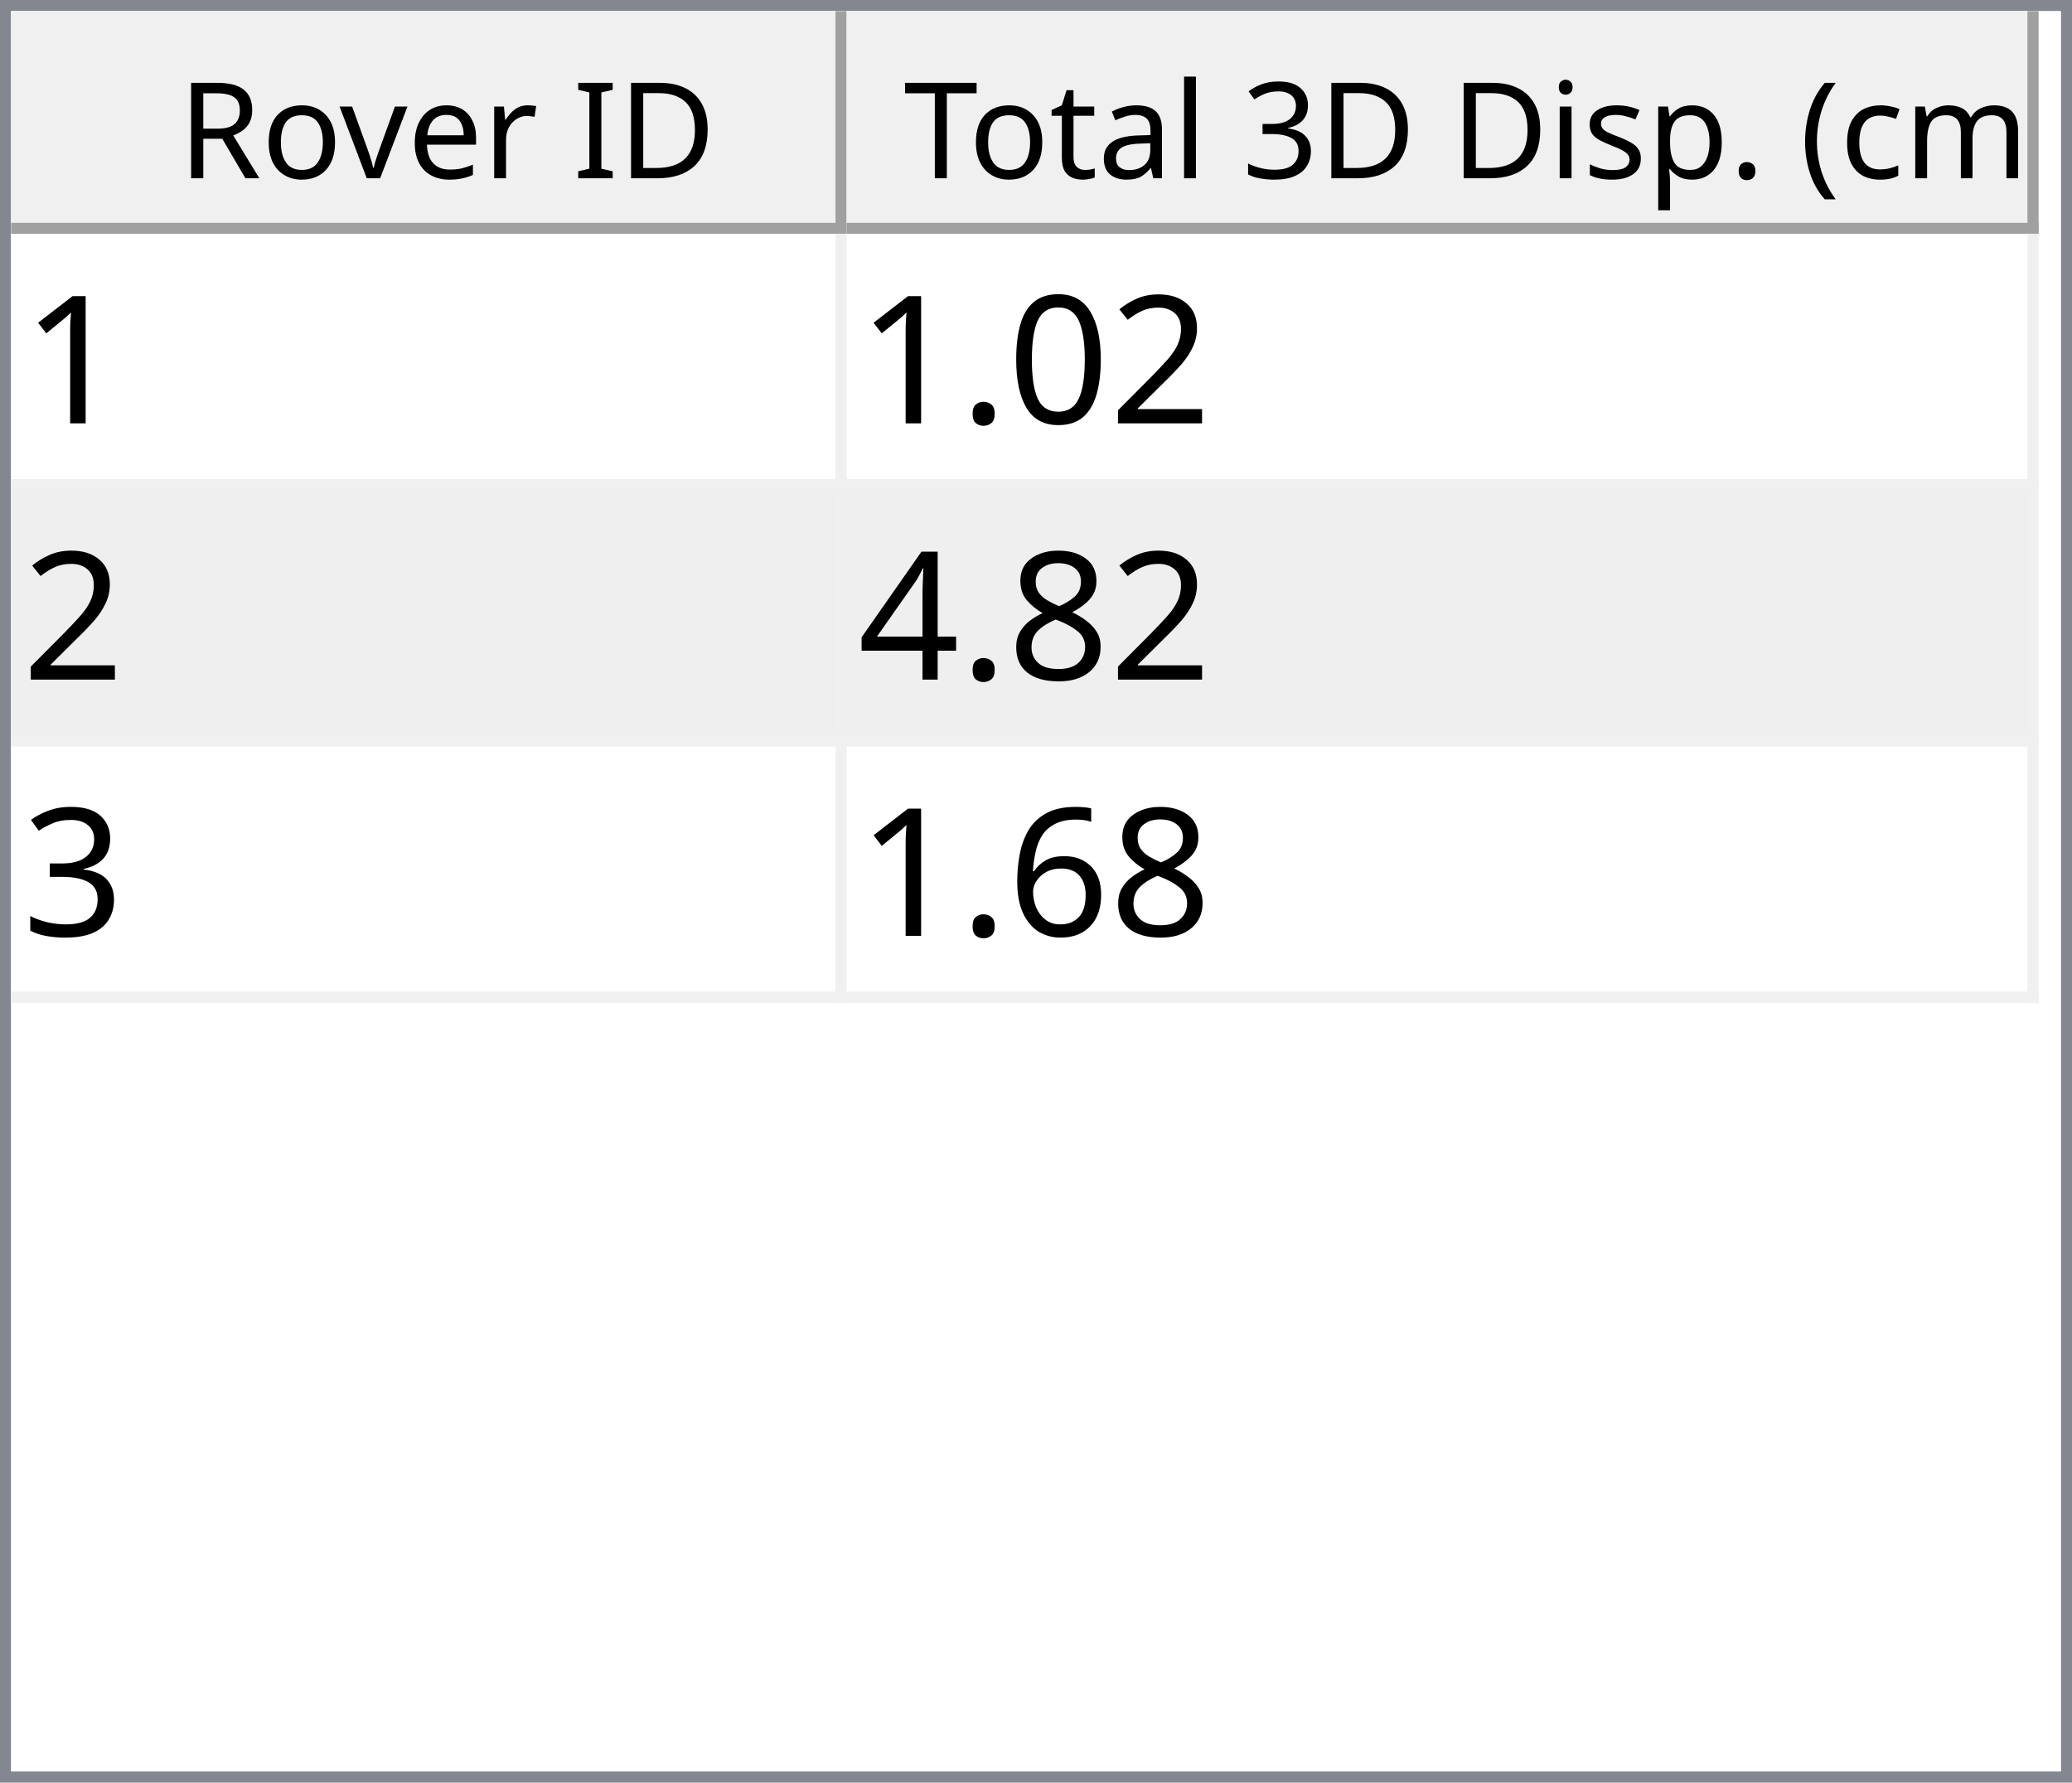
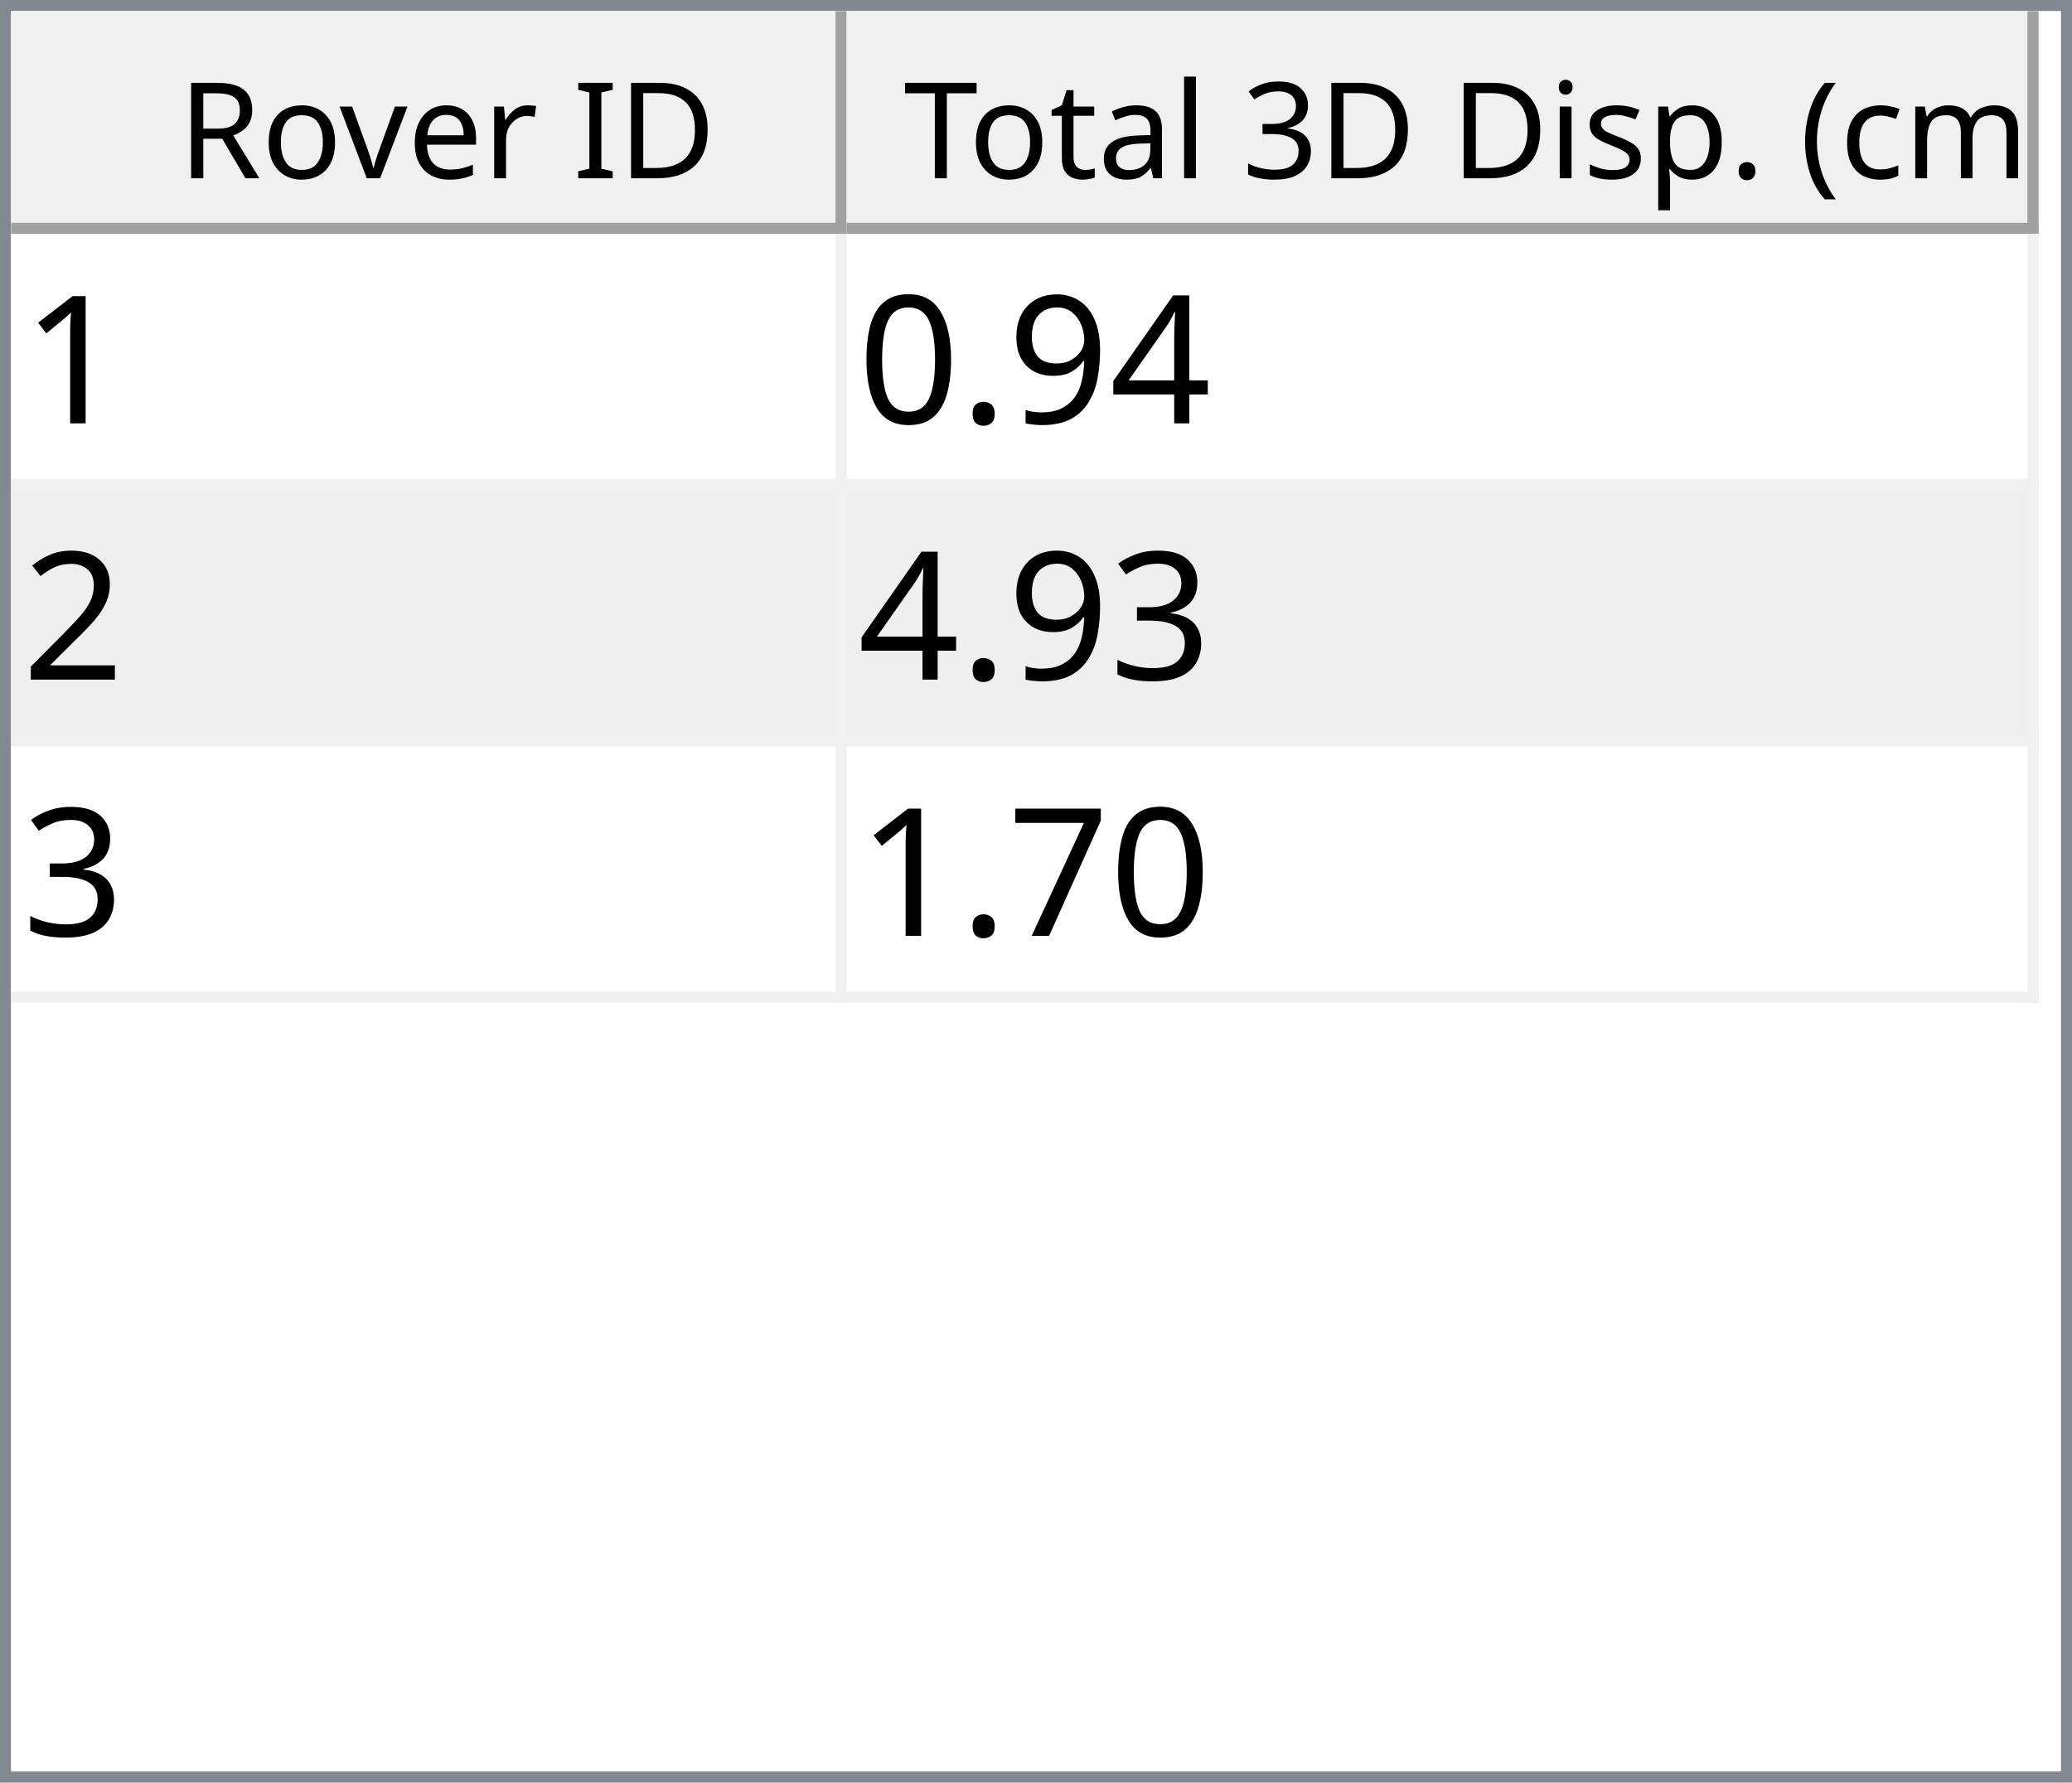
<svg xmlns="http://www.w3.org/2000/svg" style="fill-opacity:1; color-rendering:auto; color-interpolation:auto; text-rendering:auto; stroke:black; stroke-linecap:square; stroke-miterlimit:10; shape-rendering:auto; stroke-opacity:1; fill:black; stroke-dasharray:none; font-weight:normal; stroke-width:1; font-family:'Dialog'; font-style:normal; stroke-linejoin:miter; font-size:12px; stroke-dashoffset:0; image-rendering:auto;" width="186" height="160">
  <defs id="genericDefs" />
  <g>
    <defs id="defs1">
      <clipPath clipPathUnits="userSpaceOnUse" id="clipPath1">
        <path d="M0 0 L186 0 L186 160 L0 160 L0 0 Z" />
      </clipPath>
      <clipPath clipPathUnits="userSpaceOnUse" id="clipPath2">
        <path d="M0 0 L0 160 L186 160 L186 0 Z" />
      </clipPath>
      <clipPath clipPathUnits="userSpaceOnUse" id="clipPath3">
        <path d="M0 0 L0 20 L184 20 L184 0 Z" />
      </clipPath>
      <clipPath clipPathUnits="userSpaceOnUse" id="clipPath4">
        <path d="M0 0 L0 20 L75 20 L75 0 Z" />
      </clipPath>
      <clipPath clipPathUnits="userSpaceOnUse" id="clipPath5">
        <path d="M1 1 L1 19 L74 19 L74 1 Z" />
      </clipPath>
      <clipPath clipPathUnits="userSpaceOnUse" id="clipPath6">
        <path d="M0 0 L0 18 L73 18 L73 0 Z" />
      </clipPath>
      <clipPath clipPathUnits="userSpaceOnUse" id="clipPath7">
        <path d="M-0.5 -0.5 L-0.5 19.5 L74.5 19.5 L74.5 -0.5 Z" />
      </clipPath>
      <clipPath clipPathUnits="userSpaceOnUse" id="clipPath8">
        <path d="M0 0 L0 20 L107 20 L107 0 Z" />
      </clipPath>
      <clipPath clipPathUnits="userSpaceOnUse" id="clipPath9">
        <path d="M1 1 L1 19 L106 19 L106 1 Z" />
      </clipPath>
      <clipPath clipPathUnits="userSpaceOnUse" id="clipPath10">
        <path d="M0 0 L0 18 L105 18 L105 0 Z" />
      </clipPath>
      <clipPath clipPathUnits="userSpaceOnUse" id="clipPath11">
        <path d="M-0.5 -0.5 L-0.5 19.5 L106.5 19.5 L106.5 -0.5 Z" />
      </clipPath>
      <clipPath clipPathUnits="userSpaceOnUse" id="clipPath12">
        <path d="M0 0 L0 138 L184 138 L184 0 Z" />
      </clipPath>
      <clipPath clipPathUnits="userSpaceOnUse" id="clipPath13">
        <path d="M0 0 L0 69 L182 69 L182 0 Z" />
      </clipPath>
      <clipPath clipPathUnits="userSpaceOnUse" id="clipPath14">
        <path d="M-0.5 -0.5 L-0.5 68.5 L181.5 68.5 L181.5 -0.5 Z" />
      </clipPath>
      <clipPath clipPathUnits="userSpaceOnUse" id="clipPath15">
        <path d="M0 0 L0 22 L74 22 L74 0 Z" />
      </clipPath>
      <clipPath clipPathUnits="userSpaceOnUse" id="clipPath16">
        <path d="M0 0 L0 22 L106 22 L106 0 Z" />
      </clipPath>
      <font horiz-adv-x="64.551" id="font1">
        <font-face ascent="107.91" descent="25.098" units-per-em="100" style="font-style:normal; font-family:Segoe UI; font-weight:normal;" />
        <missing-glyph horiz-adv-x="64.551" d="M8.109 0 L8.109 68.266 L56.453 68.266 L56.453 0 L8.109 0 ZM15.328 7.234 L49.219 7.234 L49.219 61.031 L15.328 61.031 L15.328 7.234 Z" />
        <glyph unicode="D" horiz-adv-x="70.117" d="M9.188 0 L9.188 70.016 L28.516 70.016 Q65.531 70.016 65.531 35.891 Q65.531 19.672 55.25 9.836 Q44.969 0 27.734 0 L9.188 0 ZM17.391 62.594 L17.391 7.422 L27.828 7.422 Q41.609 7.422 49.273 14.797 Q56.938 22.172 56.938 35.688 Q56.938 62.594 28.328 62.594 L17.391 62.594 Z" />
        <glyph unicode="I" horiz-adv-x="26.611" d="M17.391 0 L9.188 0 L9.188 70.016 L17.391 70.016 L17.391 0 Z" />
        <glyph unicode=" " horiz-adv-x="27.393" d="" />
        <glyph unicode="r" horiz-adv-x="34.766" d="M34.188 41.891 Q32.078 43.5 28.125 43.5 Q23 43.5 19.555 38.672 Q16.109 33.844 16.109 25.484 L16.109 0 L8.109 0 L8.109 50 L16.109 50 L16.109 39.703 L16.312 39.703 Q18.016 44.969 21.531 47.922 Q25.047 50.875 29.391 50.875 Q32.516 50.875 34.188 50.203 L34.188 41.891 Z" />
        <glyph unicode="e" horiz-adv-x="52.295" d="M48.297 23 L12.984 23 Q13.188 14.656 17.484 10.109 Q21.781 5.562 29.297 5.562 Q37.75 5.562 44.828 11.141 L44.828 3.609 Q38.234 -1.172 27.391 -1.172 Q16.797 -1.172 10.742 5.641 Q4.688 12.453 4.688 24.812 Q4.688 36.469 11.305 43.82 Q17.922 51.172 27.734 51.172 Q37.547 51.172 42.922 44.828 Q48.297 38.484 48.297 27.203 L48.297 23 ZM40.094 29.781 Q40.047 36.719 36.75 40.578 Q33.453 44.438 27.594 44.438 Q21.922 44.438 17.969 40.383 Q14.016 36.328 13.094 29.781 L40.094 29.781 Z" />
        <glyph unicode="v" horiz-adv-x="47.9" d="M47.406 50 L27.484 0 L19.625 0 L0.688 50 L9.469 50 L22.172 13.672 Q23.578 9.672 23.922 6.688 L24.125 6.688 Q24.609 10.453 25.688 13.484 L38.969 50 L47.406 50 Z" />
        <glyph unicode="o" horiz-adv-x="58.594" d="M29 -1.172 Q17.922 -1.172 11.305 5.836 Q4.688 12.844 4.688 24.422 Q4.688 37.016 11.57 44.094 Q18.453 51.172 30.172 51.172 Q41.359 51.172 47.633 44.289 Q53.906 37.406 53.906 25.203 Q53.906 13.234 47.141 6.031 Q40.375 -1.172 29 -1.172 ZM29.594 44.438 Q21.875 44.438 17.383 39.188 Q12.891 33.938 12.891 24.703 Q12.891 15.828 17.43 10.695 Q21.969 5.562 29.594 5.562 Q37.359 5.562 41.531 10.594 Q45.703 15.625 45.703 24.906 Q45.703 34.281 41.531 39.359 Q37.359 44.438 29.594 44.438 Z" />
        <glyph unicode="R" horiz-adv-x="59.814" d="M59.375 0 L49.609 0 L37.891 19.625 Q36.281 22.359 34.766 24.289 Q33.25 26.219 31.664 27.438 Q30.078 28.656 28.25 29.219 Q26.422 29.781 24.125 29.781 L17.391 29.781 L17.391 0 L9.188 0 L9.188 70.016 L30.078 70.016 Q34.672 70.016 38.555 68.867 Q42.438 67.719 45.289 65.375 Q48.141 63.031 49.758 59.547 Q51.375 56.062 51.375 51.375 Q51.375 47.703 50.273 44.656 Q49.172 41.609 47.148 39.211 Q45.125 36.812 42.266 35.133 Q39.406 33.453 35.844 32.516 L35.844 32.328 Q37.594 31.547 38.891 30.547 Q40.188 29.547 41.359 28.18 Q42.531 26.812 43.68 25.078 Q44.828 23.344 46.234 21.047 L59.375 0 ZM17.391 62.594 L17.391 37.203 L28.516 37.203 Q31.594 37.203 34.203 38.133 Q36.812 39.062 38.719 40.797 Q40.625 42.531 41.703 45.047 Q42.781 47.562 42.781 50.688 Q42.781 56.297 39.141 59.445 Q35.5 62.594 28.609 62.594 L17.391 62.594 Z" />
        <glyph unicode=")" horiz-adv-x="30.176" d="M8.297 -15.922 L1.172 -15.922 Q16.406 2.344 16.406 26.812 Q16.406 51.469 1.078 70.016 L8.297 70.016 Q23.531 52.156 23.531 26.703 Q23.531 1.375 8.297 -15.922 Z" />
        <glyph unicode="m" horiz-adv-x="86.133" d="M79.109 0 L71.094 0 L71.094 28.719 Q71.094 37.016 68.531 40.727 Q65.969 44.438 59.906 44.438 Q54.781 44.438 51.195 39.75 Q47.609 35.062 47.609 28.516 L47.609 0 L39.594 0 L39.594 29.688 Q39.594 44.438 28.219 44.438 Q22.953 44.438 19.531 40.016 Q16.109 35.594 16.109 28.516 L16.109 0 L8.109 0 L8.109 50 L16.109 50 L16.109 42.094 L16.312 42.094 Q21.625 51.172 31.844 51.172 Q36.969 51.172 40.773 48.312 Q44.578 45.453 46 40.828 Q51.562 51.172 62.594 51.172 Q79.109 51.172 79.109 30.812 L79.109 0 Z" />
        <glyph unicode="c" horiz-adv-x="46.191" d="M42.188 2.297 Q36.422 -1.172 28.516 -1.172 Q17.828 -1.172 11.258 5.789 Q4.688 12.75 4.688 23.828 Q4.688 36.188 11.766 43.68 Q18.844 51.172 30.672 51.172 Q37.25 51.172 42.281 48.734 L42.281 40.531 Q36.719 44.438 30.375 44.438 Q22.703 44.438 17.797 38.945 Q12.891 33.453 12.891 24.516 Q12.891 15.719 17.508 10.641 Q22.125 5.562 29.891 5.562 Q36.422 5.562 42.188 9.906 L42.188 2.297 Z" />
        <glyph unicode="(" horiz-adv-x="30.176" d="M29.109 -15.922 L21.969 -15.922 Q6.844 1.375 6.844 26.703 Q6.844 52.156 21.969 70.016 L29.203 70.016 Q13.875 51.469 13.875 26.812 Q13.875 2.344 29.109 -15.922 Z" />
        <glyph unicode="." horiz-adv-x="21.68" d="M10.891 -1.078 Q8.641 -1.078 7.055 0.539 Q5.469 2.156 5.469 4.391 Q5.469 6.641 7.055 8.273 Q8.641 9.906 10.891 9.906 Q13.188 9.906 14.797 8.273 Q16.406 6.641 16.406 4.391 Q16.406 2.156 14.797 0.539 Q13.188 -1.078 10.891 -1.078 Z" />
        <glyph unicode="p" horiz-adv-x="58.789" d="M16.312 7.234 L16.109 7.234 L16.109 -23 L8.109 -23 L8.109 50 L16.109 50 L16.109 41.219 L16.312 41.219 Q22.219 51.172 33.594 51.172 Q43.266 51.172 48.688 44.461 Q54.109 37.75 54.109 26.469 Q54.109 13.922 48 6.375 Q41.891 -1.172 31.297 -1.172 Q21.578 -1.172 16.312 7.234 ZM16.109 27.391 L16.109 20.406 Q16.109 14.203 20.141 9.883 Q24.172 5.562 30.375 5.562 Q37.641 5.562 41.773 11.133 Q45.906 16.703 45.906 26.609 Q45.906 34.969 42.047 39.703 Q38.188 44.438 31.594 44.438 Q24.609 44.438 20.359 39.578 Q16.109 34.719 16.109 27.391 Z" />
        <glyph unicode="s" horiz-adv-x="42.432" d="M5.078 1.812 L5.078 10.406 Q11.625 5.562 19.484 5.562 Q30.031 5.562 30.031 12.594 Q30.031 14.594 29.125 15.992 Q28.219 17.391 26.68 18.461 Q25.141 19.531 23.07 20.383 Q21 21.234 18.609 22.172 Q15.281 23.484 12.766 24.828 Q10.25 26.172 8.57 27.859 Q6.891 29.547 6.031 31.695 Q5.172 33.844 5.172 36.719 Q5.172 40.234 6.789 42.945 Q8.406 45.656 11.086 47.484 Q13.766 49.312 17.211 50.242 Q20.656 51.172 24.312 51.172 Q30.812 51.172 35.938 48.922 L35.938 40.828 Q30.422 44.438 23.25 44.438 Q21 44.438 19.195 43.922 Q17.391 43.406 16.094 42.477 Q14.797 41.547 14.086 40.258 Q13.375 38.969 13.375 37.406 Q13.375 35.453 14.086 34.133 Q14.797 32.812 16.164 31.789 Q17.531 30.766 19.484 29.938 Q21.438 29.109 23.922 28.125 Q27.25 26.859 29.883 25.516 Q32.516 24.172 34.375 22.484 Q36.234 20.797 37.234 18.602 Q38.234 16.406 38.234 13.375 Q38.234 9.672 36.602 6.938 Q34.969 4.203 32.234 2.398 Q29.5 0.594 25.93 -0.289 Q22.359 -1.172 18.453 -1.172 Q10.75 -1.172 5.078 1.812 Z" />
        <glyph unicode="i" horiz-adv-x="24.219" d="M12.203 62.703 Q10.062 62.703 8.547 64.164 Q7.031 65.625 7.031 67.875 Q7.031 70.125 8.547 71.609 Q10.062 73.094 12.203 73.094 Q14.406 73.094 15.945 71.609 Q17.484 70.125 17.484 67.875 Q17.484 65.719 15.945 64.211 Q14.406 62.703 12.203 62.703 ZM16.109 0 L8.109 0 L8.109 50 L16.109 50 L16.109 0 Z" />
        <glyph unicode="3" horiz-adv-x="53.906" d="M46.531 19.828 Q46.531 15.094 44.75 11.211 Q42.969 7.328 39.719 4.57 Q36.469 1.812 31.93 0.297 Q27.391 -1.219 21.922 -1.219 Q11.922 -1.219 6 2.594 L6 11.188 Q13.094 5.609 22.219 5.609 Q25.875 5.609 28.828 6.539 Q31.781 7.469 33.906 9.227 Q36.031 10.984 37.18 13.477 Q38.328 15.969 38.328 19.094 Q38.328 32.812 18.797 32.812 L12.984 32.812 L12.984 39.594 L18.5 39.594 Q35.797 39.594 35.797 52.484 Q35.797 64.406 22.609 64.406 Q15.188 64.406 8.688 59.422 L8.688 67.188 Q15.375 71.188 24.609 71.188 Q29 71.188 32.57 69.969 Q36.141 68.75 38.68 66.555 Q41.219 64.359 42.609 61.281 Q44 58.203 44 54.5 Q44 40.672 30.031 36.719 L30.031 36.531 Q33.594 36.141 36.625 34.797 Q39.656 33.453 41.852 31.305 Q44.047 29.156 45.289 26.25 Q46.531 23.344 46.531 19.828 Z" />
        <glyph unicode="l" horiz-adv-x="24.219" d="M16.109 0 L8.109 0 L8.109 74.031 L16.109 74.031 L16.109 0 Z" />
        <glyph unicode="a" horiz-adv-x="50.879" d="M43.891 0 L35.891 0 L35.891 7.812 L35.688 7.812 Q30.469 -1.172 20.312 -1.172 Q12.844 -1.172 8.617 2.781 Q4.391 6.734 4.391 13.281 Q4.391 27.297 20.906 29.594 L35.891 31.688 Q35.891 44.438 25.594 44.438 Q16.547 44.438 9.281 38.281 L9.281 46.484 Q16.656 51.172 26.266 51.172 Q43.891 51.172 43.891 32.516 L43.891 0 ZM35.891 25.297 L23.828 23.641 Q18.266 22.859 15.43 20.875 Q12.594 18.891 12.594 13.875 Q12.594 10.203 15.211 7.883 Q17.828 5.562 22.172 5.562 Q28.125 5.562 32.008 9.742 Q35.891 13.922 35.891 20.312 L35.891 25.297 Z" />
        <glyph unicode="t" horiz-adv-x="33.887" d="M31.297 0.484 Q28.469 -1.078 23.828 -1.078 Q10.688 -1.078 10.688 13.578 L10.688 43.172 L2.094 43.172 L2.094 50 L10.688 50 L10.688 62.203 L18.703 64.797 L18.703 50 L31.297 50 L31.297 43.172 L18.703 43.172 L18.703 14.984 Q18.703 9.969 20.414 7.82 Q22.125 5.672 26.078 5.672 Q29.109 5.672 31.297 7.328 L31.297 0.484 Z" />
        <glyph unicode="T" horiz-adv-x="52.393" d="M50.594 62.594 L30.375 62.594 L30.375 0 L22.172 0 L22.172 62.594 L2 62.594 L2 70.016 L50.594 70.016 L50.594 62.594 Z" />
      </font>
      <font horiz-adv-x="75.0" id="font2">
        <font-face ascent="100.537" descent="21.973" units-per-em="100" style="font-style:normal; font-family:sans-serif; font-weight:normal;" />
        <missing-glyph horiz-adv-x="75.0" d="M12.5 0 L12.5 62.5 L62.5 62.5 L62.5 0 L12.5 0 ZM14.062 1.562 L60.938 1.562 L60.938 60.938 L14.062 60.938 L14.062 1.562 Z" />
        <glyph unicode="1" horiz-adv-x="55.615" d="M37.25 0 L28.469 0 L28.469 56 Q25.297 52.984 20.141 49.953 Q14.984 46.922 10.891 45.406 L10.891 53.906 Q18.266 57.375 23.781 62.305 Q29.297 67.234 31.594 71.875 L37.25 71.875 L37.25 0 Z" />
+         <glyph unicode="4" horiz-adv-x="55.615" d="M32.328 0 L32.328 17.141 L1.266 17.141 L1.266 25.203 L33.938 71.578 L41.109 71.578 L41.109 25.203 L50.781 25.203 L50.781 17.141 L41.109 17.141 L41.109 0 L32.328 0 ZM32.328 25.203 L32.328 57.469 L9.906 25.203 L32.328 25.203 Z" />
+         <glyph unicode="9" horiz-adv-x="55.615" d="M5.469 16.547 L13.922 17.328 Q14.984 11.375 18.016 8.688 Q21.047 6 25.781 6 Q29.828 6 32.883 7.859 Q35.938 9.719 37.891 12.82 Q39.844 15.922 41.164 21.195 Q42.484 26.469 42.484 31.938 Q42.484 32.516 42.438 33.688 Q39.797 29.5 35.234 26.883 Q30.672 24.266 25.344 24.266 Q16.453 24.266 10.305 30.711 Q4.156 37.156 4.156 47.703 Q4.156 58.594 10.578 65.234 Q17 71.875 26.656 71.875 Q33.641 71.875 39.43 68.117 Q45.219 64.359 48.219 57.398 Q51.219 50.438 51.219 37.25 Q51.219 23.531 48.242 15.406 Q45.266 7.281 39.383 3.031 Q33.5 -1.219 25.594 -1.219 Q17.188 -1.219 11.867 3.445 Q6.547 8.109 5.469 16.547 ZM41.453 48.141 Q41.453 55.719 37.43 60.156 Q33.406 64.594 27.734 64.594 Q21.875 64.594 17.531 59.812 Q13.188 55.031 13.188 47.406 Q13.188 40.578 17.312 36.305 Q21.438 32.031 27.484 32.031 Q33.594 32.031 37.523 36.305 Q41.453 40.578 41.453 48.141 Z" />
+         <glyph unicode="." horiz-adv-x="27.783" d="M9.078 0 L9.078 10.016 L19.094 10.016 L19.094 0 L9.078 0 Z" />
+         <glyph unicode="0" horiz-adv-x="55.615" d="M4.156 35.297 Q4.156 48 6.766 55.742 Q9.375 63.484 14.523 67.68 Q19.672 71.875 27.484 71.875 Q33.25 71.875 37.594 69.555 Q41.938 67.234 44.773 62.867 Q47.609 58.5 49.219 52.227 Q50.828 45.953 50.828 35.297 Q50.828 22.703 48.242 14.969 Q45.656 7.234 40.508 3.008 Q35.359 -1.219 27.484 -1.219 Q17.141 -1.219 11.234 6.203 Q4.156 15.141 4.156 35.297 ZM13.188 35.297 Q13.188 17.672 17.312 11.836 Q21.438 6 27.484 6 Q33.547 6 37.672 11.859 Q41.797 17.719 41.797 35.297 Q41.797 52.984 37.672 58.789 Q33.547 64.594 27.391 64.594 Q21.344 64.594 17.719 59.469 Q13.188 52.938 13.188 35.297 Z" />
        <glyph unicode="2" horiz-adv-x="55.615" d="M50.344 8.453 L50.344 0 L3.031 0 Q2.938 3.172 4.047 6.109 Q5.859 10.938 9.836 15.625 Q13.812 20.312 21.344 26.469 Q33.016 36.031 37.117 41.625 Q41.219 47.219 41.219 52.203 Q41.219 57.422 37.477 61.008 Q33.734 64.594 27.734 64.594 Q21.391 64.594 17.578 60.789 Q13.766 56.984 13.719 50.25 L4.688 51.172 Q5.609 61.281 11.664 66.578 Q17.719 71.875 27.938 71.875 Q38.234 71.875 44.242 66.164 Q50.25 60.453 50.25 52 Q50.25 47.703 48.492 43.555 Q46.734 39.406 42.656 34.812 Q38.578 30.219 29.109 22.219 Q21.188 15.578 18.945 13.211 Q16.703 10.844 15.234 8.453 L50.344 8.453 Z" />
-         <glyph unicode="0" horiz-adv-x="55.615" d="M4.156 35.297 Q4.156 48 6.766 55.742 Q9.375 63.484 14.523 67.68 Q19.672 71.875 27.484 71.875 Q33.25 71.875 37.594 69.555 Q41.938 67.234 44.773 62.867 Q47.609 58.5 49.219 52.227 Q50.828 45.953 50.828 35.297 Q50.828 22.703 48.242 14.969 Q45.656 7.234 40.508 3.008 Q35.359 -1.219 27.484 -1.219 Q17.141 -1.219 11.234 6.203 Q4.156 15.141 4.156 35.297 ZM13.188 35.297 Q13.188 17.672 17.312 11.836 Q21.438 6 27.484 6 Q33.547 6 37.672 11.859 Q41.797 17.719 41.797 35.297 Q41.797 52.984 37.672 58.789 Q33.547 64.594 27.391 64.594 Q21.344 64.594 17.719 59.469 Q13.188 52.938 13.188 35.297 Z" />
-         <glyph unicode="." horiz-adv-x="27.783" d="M9.078 0 L9.078 10.016 L19.094 10.016 L19.094 0 L9.078 0 Z" />
-         <glyph unicode="8" horiz-adv-x="55.615" d="M17.672 38.812 Q12.203 40.828 9.57 44.539 Q6.938 48.25 6.938 53.422 Q6.938 61.234 12.555 66.555 Q18.172 71.875 27.484 71.875 Q36.859 71.875 42.578 66.43 Q48.297 60.984 48.297 53.172 Q48.297 48.188 45.68 44.508 Q43.062 40.828 37.75 38.812 Q44.344 36.672 47.781 31.883 Q51.219 27.094 51.219 20.453 Q51.219 11.281 44.727 5.031 Q38.234 -1.219 27.641 -1.219 Q17.047 -1.219 10.547 5.055 Q4.047 11.328 4.047 20.703 Q4.047 27.688 7.594 32.398 Q11.141 37.109 17.672 38.812 ZM15.922 53.719 Q15.922 48.641 19.195 45.414 Q22.469 42.188 27.688 42.188 Q32.766 42.188 36.016 45.383 Q39.266 48.578 39.266 53.219 Q39.266 58.062 35.914 61.359 Q32.562 64.656 27.594 64.656 Q22.562 64.656 19.242 61.43 Q15.922 58.203 15.922 53.719 ZM13.094 20.656 Q13.094 16.891 14.875 13.375 Q16.656 9.859 20.172 7.93 Q23.688 6 27.734 6 Q34.031 6 38.133 10.055 Q42.234 14.109 42.234 20.359 Q42.234 26.703 38.016 30.859 Q33.797 35.016 27.438 35.016 Q21.234 35.016 17.164 30.914 Q13.094 26.812 13.094 20.656 Z" />
-         <glyph unicode="4" horiz-adv-x="55.615" d="M32.328 0 L32.328 17.141 L1.266 17.141 L1.266 25.203 L33.938 71.578 L41.109 71.578 L41.109 25.203 L50.781 25.203 L50.781 17.141 L41.109 17.141 L41.109 0 L32.328 0 ZM32.328 25.203 L32.328 57.469 L9.906 25.203 L32.328 25.203 Z" />
        <glyph unicode="3" horiz-adv-x="55.615" d="M4.203 18.891 L12.984 20.062 Q14.5 12.594 18.141 9.297 Q21.781 6 27 6 Q33.203 6 37.477 10.297 Q41.75 14.594 41.75 20.953 Q41.75 27 37.797 30.93 Q33.844 34.859 27.734 34.859 Q25.25 34.859 21.531 33.891 L22.516 41.609 Q23.391 41.5 23.922 41.5 Q29.547 41.5 34.039 44.43 Q38.531 47.359 38.531 53.469 Q38.531 58.297 35.258 61.477 Q31.984 64.656 26.812 64.656 Q21.688 64.656 18.266 61.43 Q14.844 58.203 13.875 51.766 L5.078 53.328 Q6.688 62.156 12.398 67.016 Q18.109 71.875 26.609 71.875 Q32.469 71.875 37.398 69.359 Q42.328 66.844 44.945 62.5 Q47.562 58.156 47.562 53.266 Q47.562 48.641 45.07 44.828 Q42.578 41.016 37.703 38.766 Q44.047 37.312 47.562 32.695 Q51.078 28.078 51.078 21.141 Q51.078 11.766 44.242 5.25 Q37.406 -1.266 26.953 -1.266 Q17.531 -1.266 11.305 4.352 Q5.078 9.969 4.203 18.891 Z" />
-         <glyph unicode="6" horiz-adv-x="55.615" d="M49.75 54.047 L41.016 53.375 Q39.844 58.547 37.703 60.891 Q34.125 64.656 28.906 64.656 Q24.703 64.656 21.531 62.312 Q17.391 59.281 14.992 53.469 Q12.594 47.656 12.5 36.922 Q15.672 41.75 20.266 44.094 Q24.859 46.438 29.891 46.438 Q38.672 46.438 44.852 39.969 Q51.031 33.5 51.031 23.25 Q51.031 16.5 48.125 10.719 Q45.219 4.938 40.141 1.859 Q35.062 -1.219 28.609 -1.219 Q17.625 -1.219 10.695 6.859 Q3.766 14.938 3.766 33.5 Q3.766 54.25 11.422 63.672 Q18.109 71.875 29.438 71.875 Q37.891 71.875 43.289 67.141 Q48.688 62.406 49.75 54.047 ZM13.875 23.188 Q13.875 18.656 15.797 14.508 Q17.719 10.359 21.188 8.18 Q24.656 6 28.469 6 Q34.031 6 38.039 10.492 Q42.047 14.984 42.047 22.703 Q42.047 30.125 38.086 34.398 Q34.125 38.672 28.125 38.672 Q22.172 38.672 18.023 34.398 Q13.875 30.125 13.875 23.188 Z" />
+         <glyph unicode="7" horiz-adv-x="55.615" d="M4.734 62.203 L4.734 70.656 L51.078 70.656 L51.078 63.812 Q44.234 56.547 37.523 44.484 Q30.812 32.422 27.156 19.672 Q24.516 10.688 23.781 0 L14.75 0 Q14.891 8.453 18.062 20.414 Q21.234 32.375 27.172 43.484 Q33.109 54.594 39.797 62.203 L4.734 62.203 Z" />
      </font>
    </defs>
    <g style="fill:white; stroke:white;">
      <rect x="0" y="0" width="186" style="clip-path:url(#clipPath1); stroke:none;" height="160" />
    </g>
    <g style="fill:white; text-rendering:optimizeSpeed; color-rendering:optimizeSpeed; image-rendering:optimizeSpeed; shape-rendering:crispEdges; stroke:white; color-interpolation:sRGB;">
      <rect x="0" width="186" height="160" y="0" style="stroke:none;" />
      <path style="stroke:none;" d="M0 160 L186 160 L186 0 L0 0 Z" />
    </g>
    <g style="fill:rgb(240,240,240); font-family:'Segoe UI'; stroke:rgb(240,240,240);">
      <rect x="0" y="0" width="186" style="clip-path:url(#clipPath2); stroke:none;" height="160" />
    </g>
    <g style="fill:rgb(130,135,144); font-family:'Segoe UI'; stroke:rgb(130,135,144);">
      <path d="M0 0 L186 0 L186 160 L0 160 L0 0 ZM1 1 L185 1 L185 159 L1 159 L1 1 Z" style="fill-rule:evenodd; clip-path:url(#clipPath2); stroke:none;" />
    </g>
    <g style="fill:white; font-family:'Segoe UI'; stroke:white;" transform="translate(1,1)">
      <rect x="0" y="0" width="184" style="clip-path:url(#clipPath3); stroke:none;" height="20" />
    </g>
    <g style="fill:rgb(240,240,240); font-family:'Segoe UI'; stroke:rgb(240,240,240);" transform="translate(1,1)">
      <rect x="0" y="0" width="75" style="clip-path:url(#clipPath4); stroke:none;" height="20" />
    </g>
    <g style="font-family:'Segoe UI';" transform="translate(2,2)">
      <text x="14" xml:space="preserve" y="14" style="clip-path:url(#clipPath6); stroke:none;">Rover ID</text>
    </g>
    <g style="fill:rgb(160,160,160); font-family:'Segoe UI'; stroke:rgb(160,160,160); stroke-linejoin:bevel;" transform="translate(1.5,1.5)">
      <line x1="74" x2="74" y1="0" style="fill:none; clip-path:url(#clipPath7);" y2="19" />
    </g>
    <g style="fill:rgb(160,160,160); font-family:'Segoe UI'; stroke:rgb(160,160,160); stroke-linejoin:bevel;" transform="matrix(1,0,0,1,1,1) translate(0.5,0.5)">
      <line x1="0" x2="74" y1="19" style="fill:none; clip-path:url(#clipPath7);" y2="19" />
    </g>
    <g style="fill:rgb(240,240,240); font-family:'Segoe UI'; stroke:rgb(240,240,240);" transform="translate(76,1)">
      <rect x="0" y="0" width="107" style="clip-path:url(#clipPath8); stroke:none;" height="20" />
    </g>
    <g style="font-family:'Segoe UI';" transform="translate(77,2)">
      <text x="1" xml:space="preserve" y="14" style="clip-path:url(#clipPath10); stroke:none;"> Total 3D Disp. (cm)</text>
    </g>
    <g style="fill:rgb(160,160,160); font-family:'Segoe UI'; stroke:rgb(160,160,160); stroke-linejoin:bevel;" transform="translate(76.5,1.5)">
      <line x1="106" x2="106" y1="0" style="fill:none; clip-path:url(#clipPath11);" y2="19" />
    </g>
    <g style="fill:rgb(160,160,160); font-family:'Segoe UI'; stroke:rgb(160,160,160); stroke-linejoin:bevel;" transform="matrix(1,0,0,1,76,1) translate(0.5,0.5)">
      <line x1="0" x2="106" y1="19" style="fill:none; clip-path:url(#clipPath11);" y2="19" />
    </g>
    <g style="fill:white; font-family:'Segoe UI'; stroke:white;" transform="translate(1,21)">
      <rect x="0" y="0" width="184" style="clip-path:url(#clipPath12); stroke:none;" height="138" />
    </g>
    <g style="fill:rgb(240,240,240); font-size:16px; font-family:sans-serif; stroke:rgb(240,240,240);" transform="translate(1,21)">
      <rect x="0" y="0" width="182" style="clip-path:url(#clipPath13); stroke:none;" height="69" />
      <line transform="translate(0.5,0.5)" x1="0" x2="181" y1="22" style="clip-path:url(#clipPath14); fill:none; stroke-linejoin:bevel;" y2="22" />
    </g>
    <g transform="matrix(1,0,0,1,1,21) translate(0.5,0.5)" style="fill:rgb(240,240,240); font-size:16px; font-family:sans-serif; stroke:rgb(240,240,240); stroke-linejoin:bevel;">
      <line x1="0" x2="181" y1="45" style="fill:none; clip-path:url(#clipPath14);" y2="45" />
    </g>
    <g transform="matrix(1,0,0,1,1,21) translate(0.5,0.5)" style="fill:rgb(240,240,240); font-size:16px; font-family:sans-serif; stroke:rgb(240,240,240); stroke-linejoin:bevel;">
      <line x1="0" x2="181" y1="68" style="fill:none; clip-path:url(#clipPath14);" y2="68" />
    </g>
    <g transform="matrix(1,0,0,1,1,21) translate(0.5,0.5)" style="fill:rgb(240,240,240); font-size:16px; font-family:sans-serif; stroke:rgb(240,240,240); stroke-linejoin:bevel;">
      <line x1="74" x2="74" y1="0" style="fill:none; clip-path:url(#clipPath14);" y2="68" />
    </g>
    <g transform="matrix(1,0,0,1,1,21) translate(0.5,0.5)" style="fill:rgb(240,240,240); font-size:16px; font-family:sans-serif; stroke:rgb(240,240,240); stroke-linejoin:bevel;">
      <line x1="181" x2="181" y1="0" style="fill:none; clip-path:url(#clipPath14);" y2="68" />
    </g>
    <g style="fill:white; font-size:16px; font-family:sans-serif; stroke:white;" transform="matrix(1,0,0,1,1,21)">
      <rect x="0" y="0" width="74" style="clip-path:url(#clipPath15); stroke:none;" height="22" />
      <text x="1" y="17" style="fill:black; clip-path:url(#clipPath15); stroke:none;" xml:space="preserve">1</text>
    </g>
    <g style="fill:white; font-size:16px; font-family:sans-serif; stroke:white;" transform="matrix(1,0,0,1,1,21) translate(75,0)">
      <rect x="0" y="0" width="106" style="clip-path:url(#clipPath16); stroke:none;" height="22" />
-       <text x="1" y="17" style="fill:black; clip-path:url(#clipPath16); stroke:none;" xml:space="preserve">1.02</text>
+       <text x="1" y="17" style="fill:black; clip-path:url(#clipPath16); stroke:none;" xml:space="preserve">0.94</text>
    </g>
    <g style="fill:rgb(239,239,239); font-size:16px; font-family:sans-serif; stroke:rgb(239,239,239);" transform="matrix(1,0,0,1,1,21) translate(0,23)">
      <rect x="0" y="0" width="74" style="clip-path:url(#clipPath15); stroke:none;" height="22" />
      <text x="1" y="17" style="fill:black; clip-path:url(#clipPath15); stroke:none;" xml:space="preserve">2</text>
    </g>
    <g style="fill:rgb(239,239,239); font-size:16px; font-family:sans-serif; stroke:rgb(239,239,239);" transform="matrix(1,0,0,1,1,21) translate(75,23)">
      <rect x="0" y="0" width="106" style="clip-path:url(#clipPath16); stroke:none;" height="22" />
-       <text x="1" y="17" style="fill:black; clip-path:url(#clipPath16); stroke:none;" xml:space="preserve">4.82</text>
+       <text x="1" y="17" style="fill:black; clip-path:url(#clipPath16); stroke:none;" xml:space="preserve">4.93</text>
    </g>
    <g style="fill:white; font-size:16px; font-family:sans-serif; stroke:white;" transform="matrix(1,0,0,1,1,21) translate(0,46)">
      <rect x="0" y="0" width="74" style="clip-path:url(#clipPath15); stroke:none;" height="22" />
      <text x="1" y="17" style="fill:black; clip-path:url(#clipPath15); stroke:none;" xml:space="preserve">3</text>
    </g>
    <g style="fill:white; font-size:16px; font-family:sans-serif; stroke:white;" transform="matrix(1,0,0,1,1,21) translate(75,46)">
      <rect x="0" y="0" width="106" style="clip-path:url(#clipPath16); stroke:none;" height="22" />
-       <text x="1" y="17" style="fill:black; clip-path:url(#clipPath16); stroke:none;" xml:space="preserve">1.68</text>
+       <text x="1" y="17" style="fill:black; clip-path:url(#clipPath16); stroke:none;" xml:space="preserve">1.70</text>
    </g>
  </g>
</svg>
